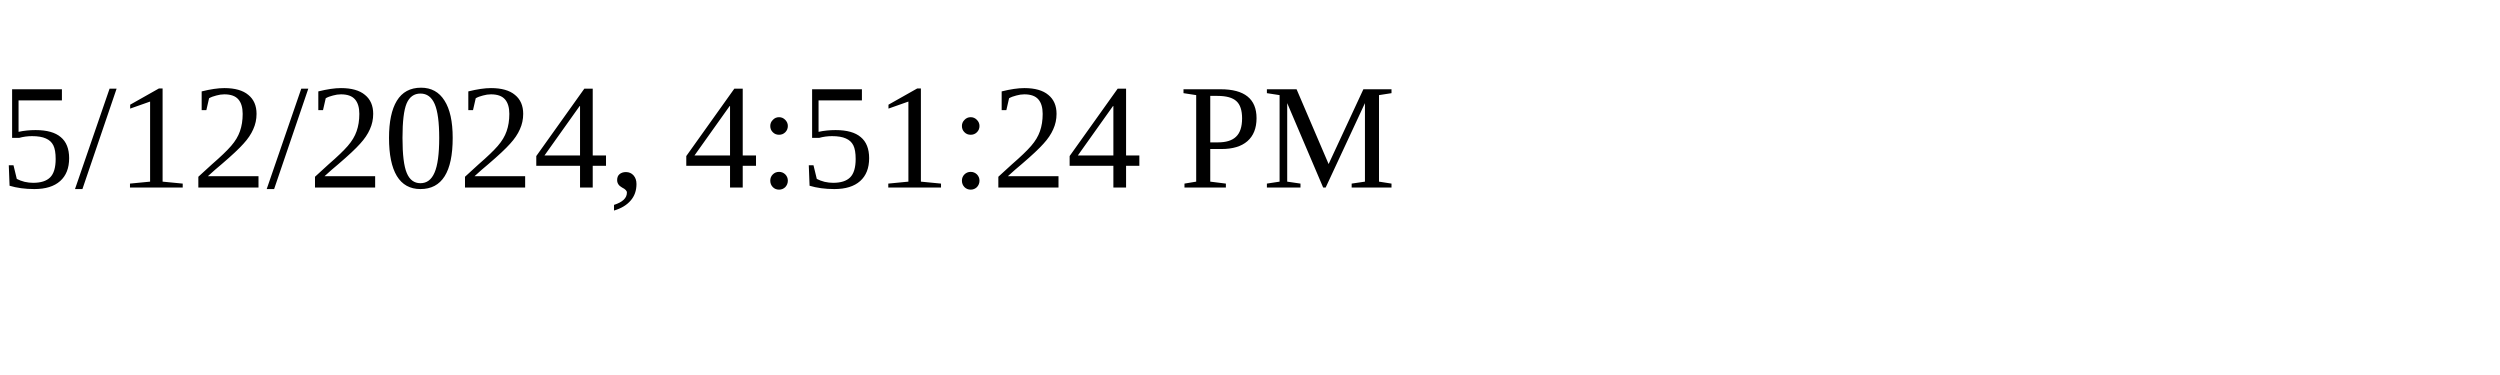
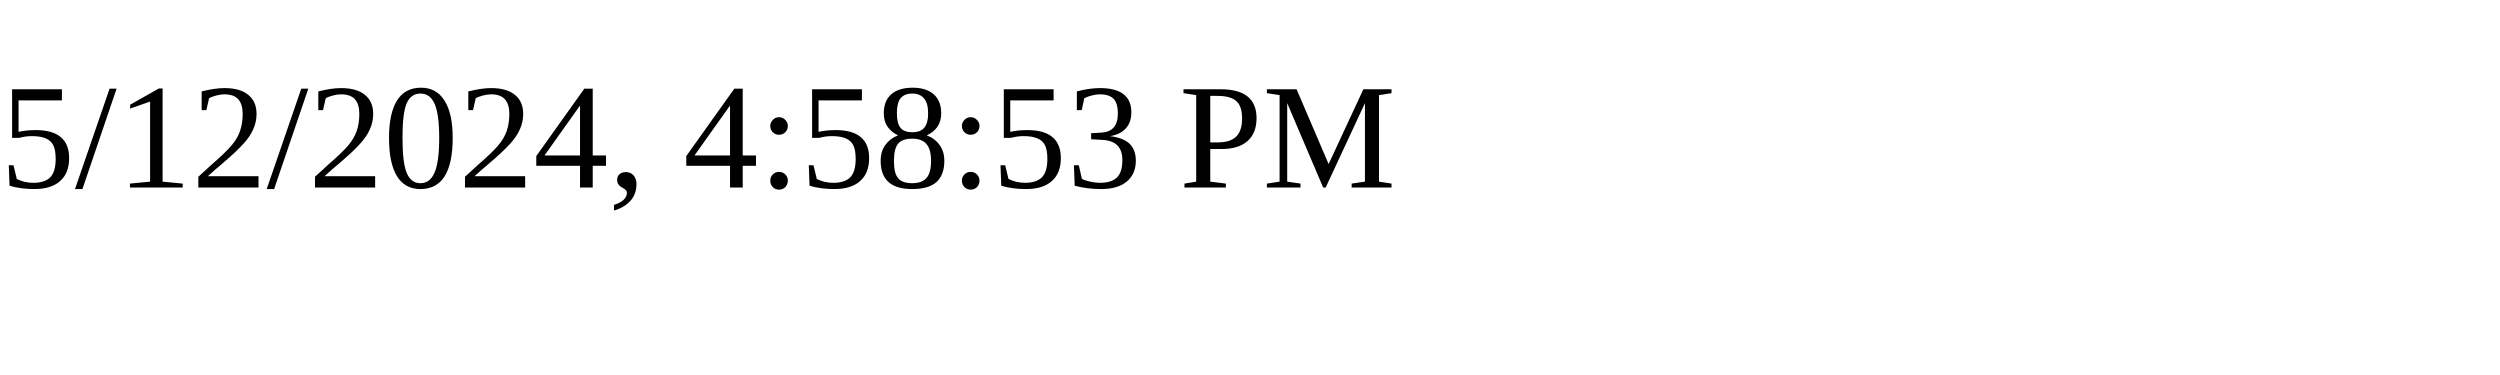
<svg xmlns="http://www.w3.org/2000/svg" height="30" width="200">
-   <text x="0" y="15">5/12/2024, 4:51:24 PM</text>
+   <text x="0" y="15">5/12/2024, 4:58:53 PM</text>
</svg>
